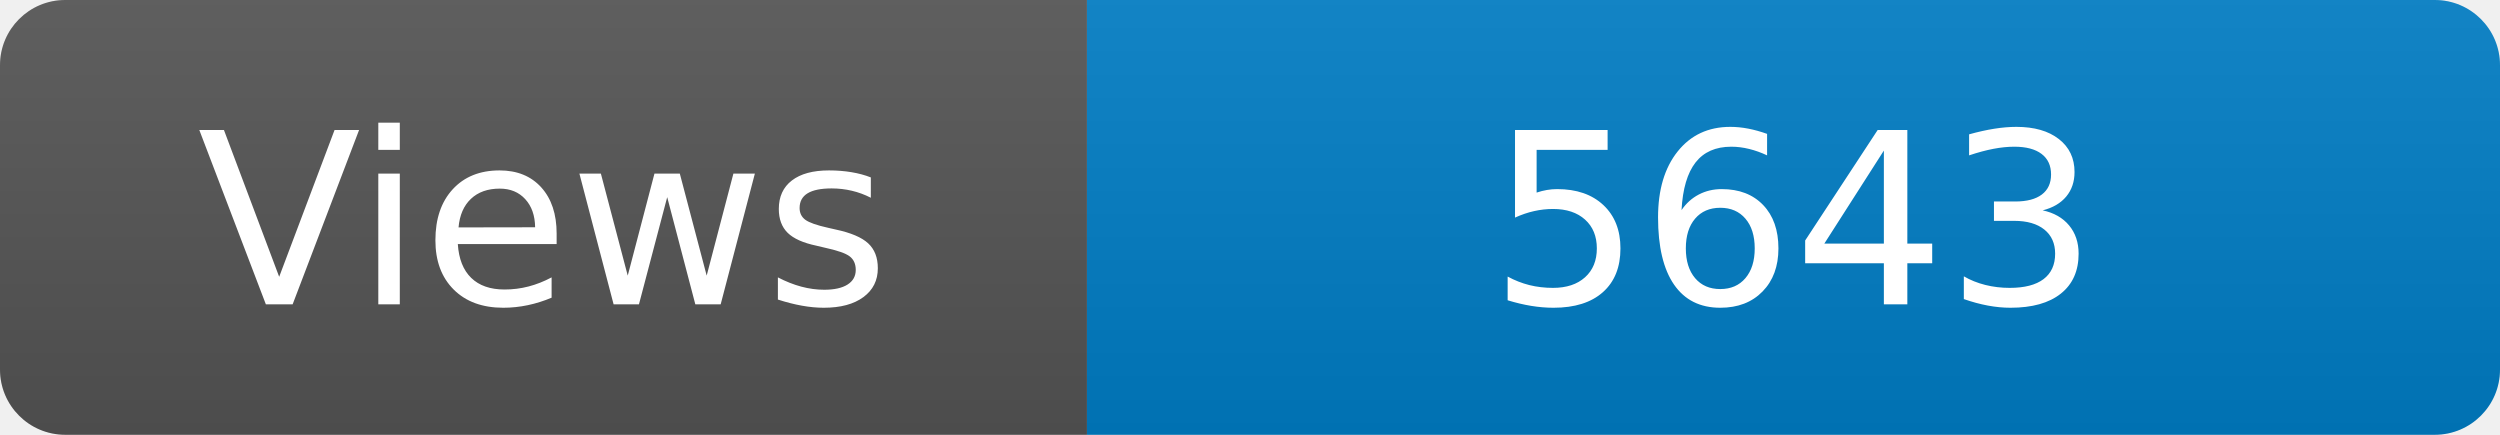
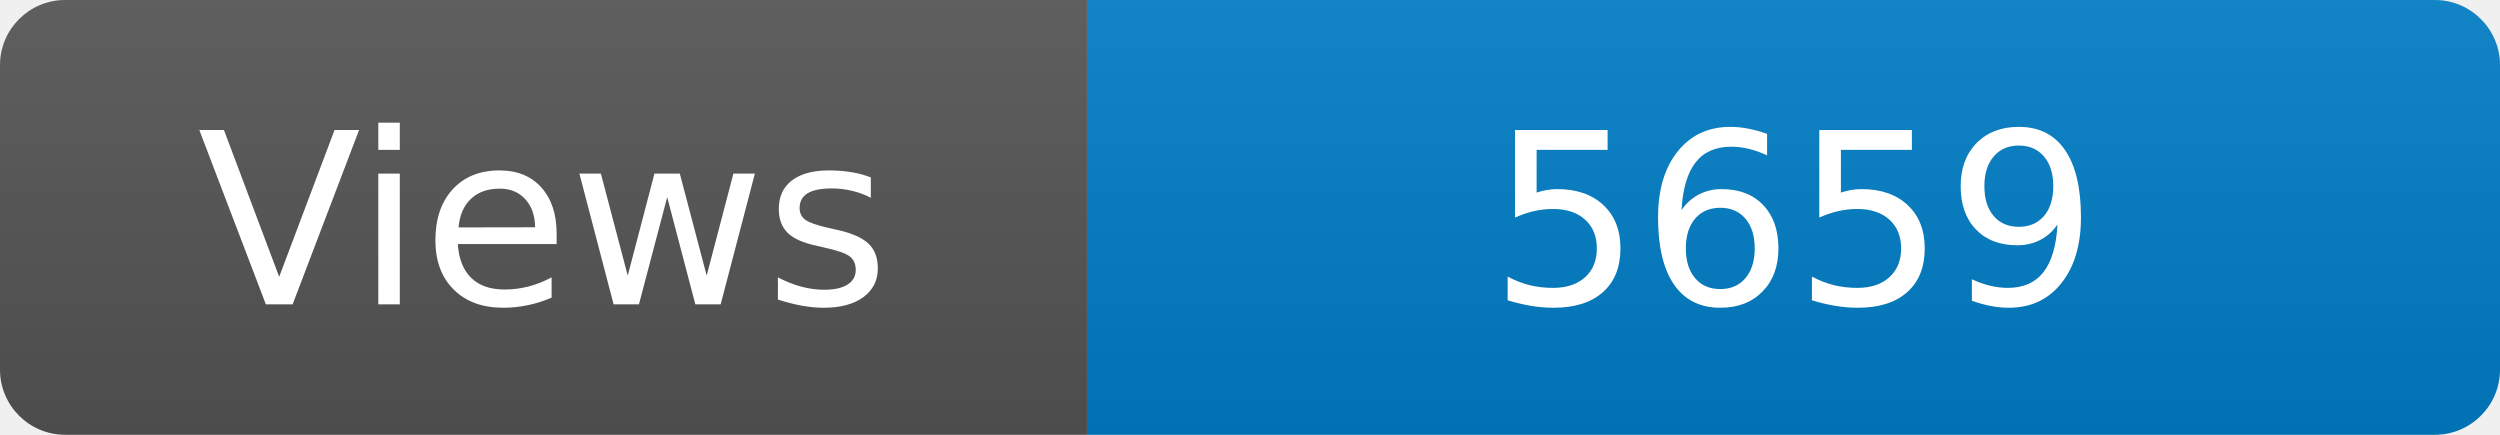
<svg xmlns="http://www.w3.org/2000/svg" width="115" height="20" role="img" aria-label="Maintained?: yes">
  <linearGradient id="s" x2="0" y2="100%">
    <stop offset="0" stop-color="#bbb" stop-opacity=".1" />
    <stop offset="1" stop-opacity=".1" />
  </linearGradient>
  <clipPath id="r">
    <rect width="115" height="20" rx="3" fill="#fff" />
  </clipPath>
  <g clip-path="url(#r)">
    <rect width="50" height="20" fill="#555" />
    <rect x="50" width="160" height="20" fill="#007ec6" />
    <rect width="115" height="20" fill="url(#s)" />
  </g>
  <g fill="#fff" text-anchor="middle" font-family="Verdana,Geneva,DejaVu Sans,sans-serif" font-size="110">
    <text x="250" y="140" transform="scale(.1)" fill="#fff">Views</text>
-     <text x="825" y="140" transform="scale(.1)" fill="#fff">5643</text>
+     <text x="825" y="140" transform="scale(.1)" fill="#fff">5659</text>
  </g>
</svg>
